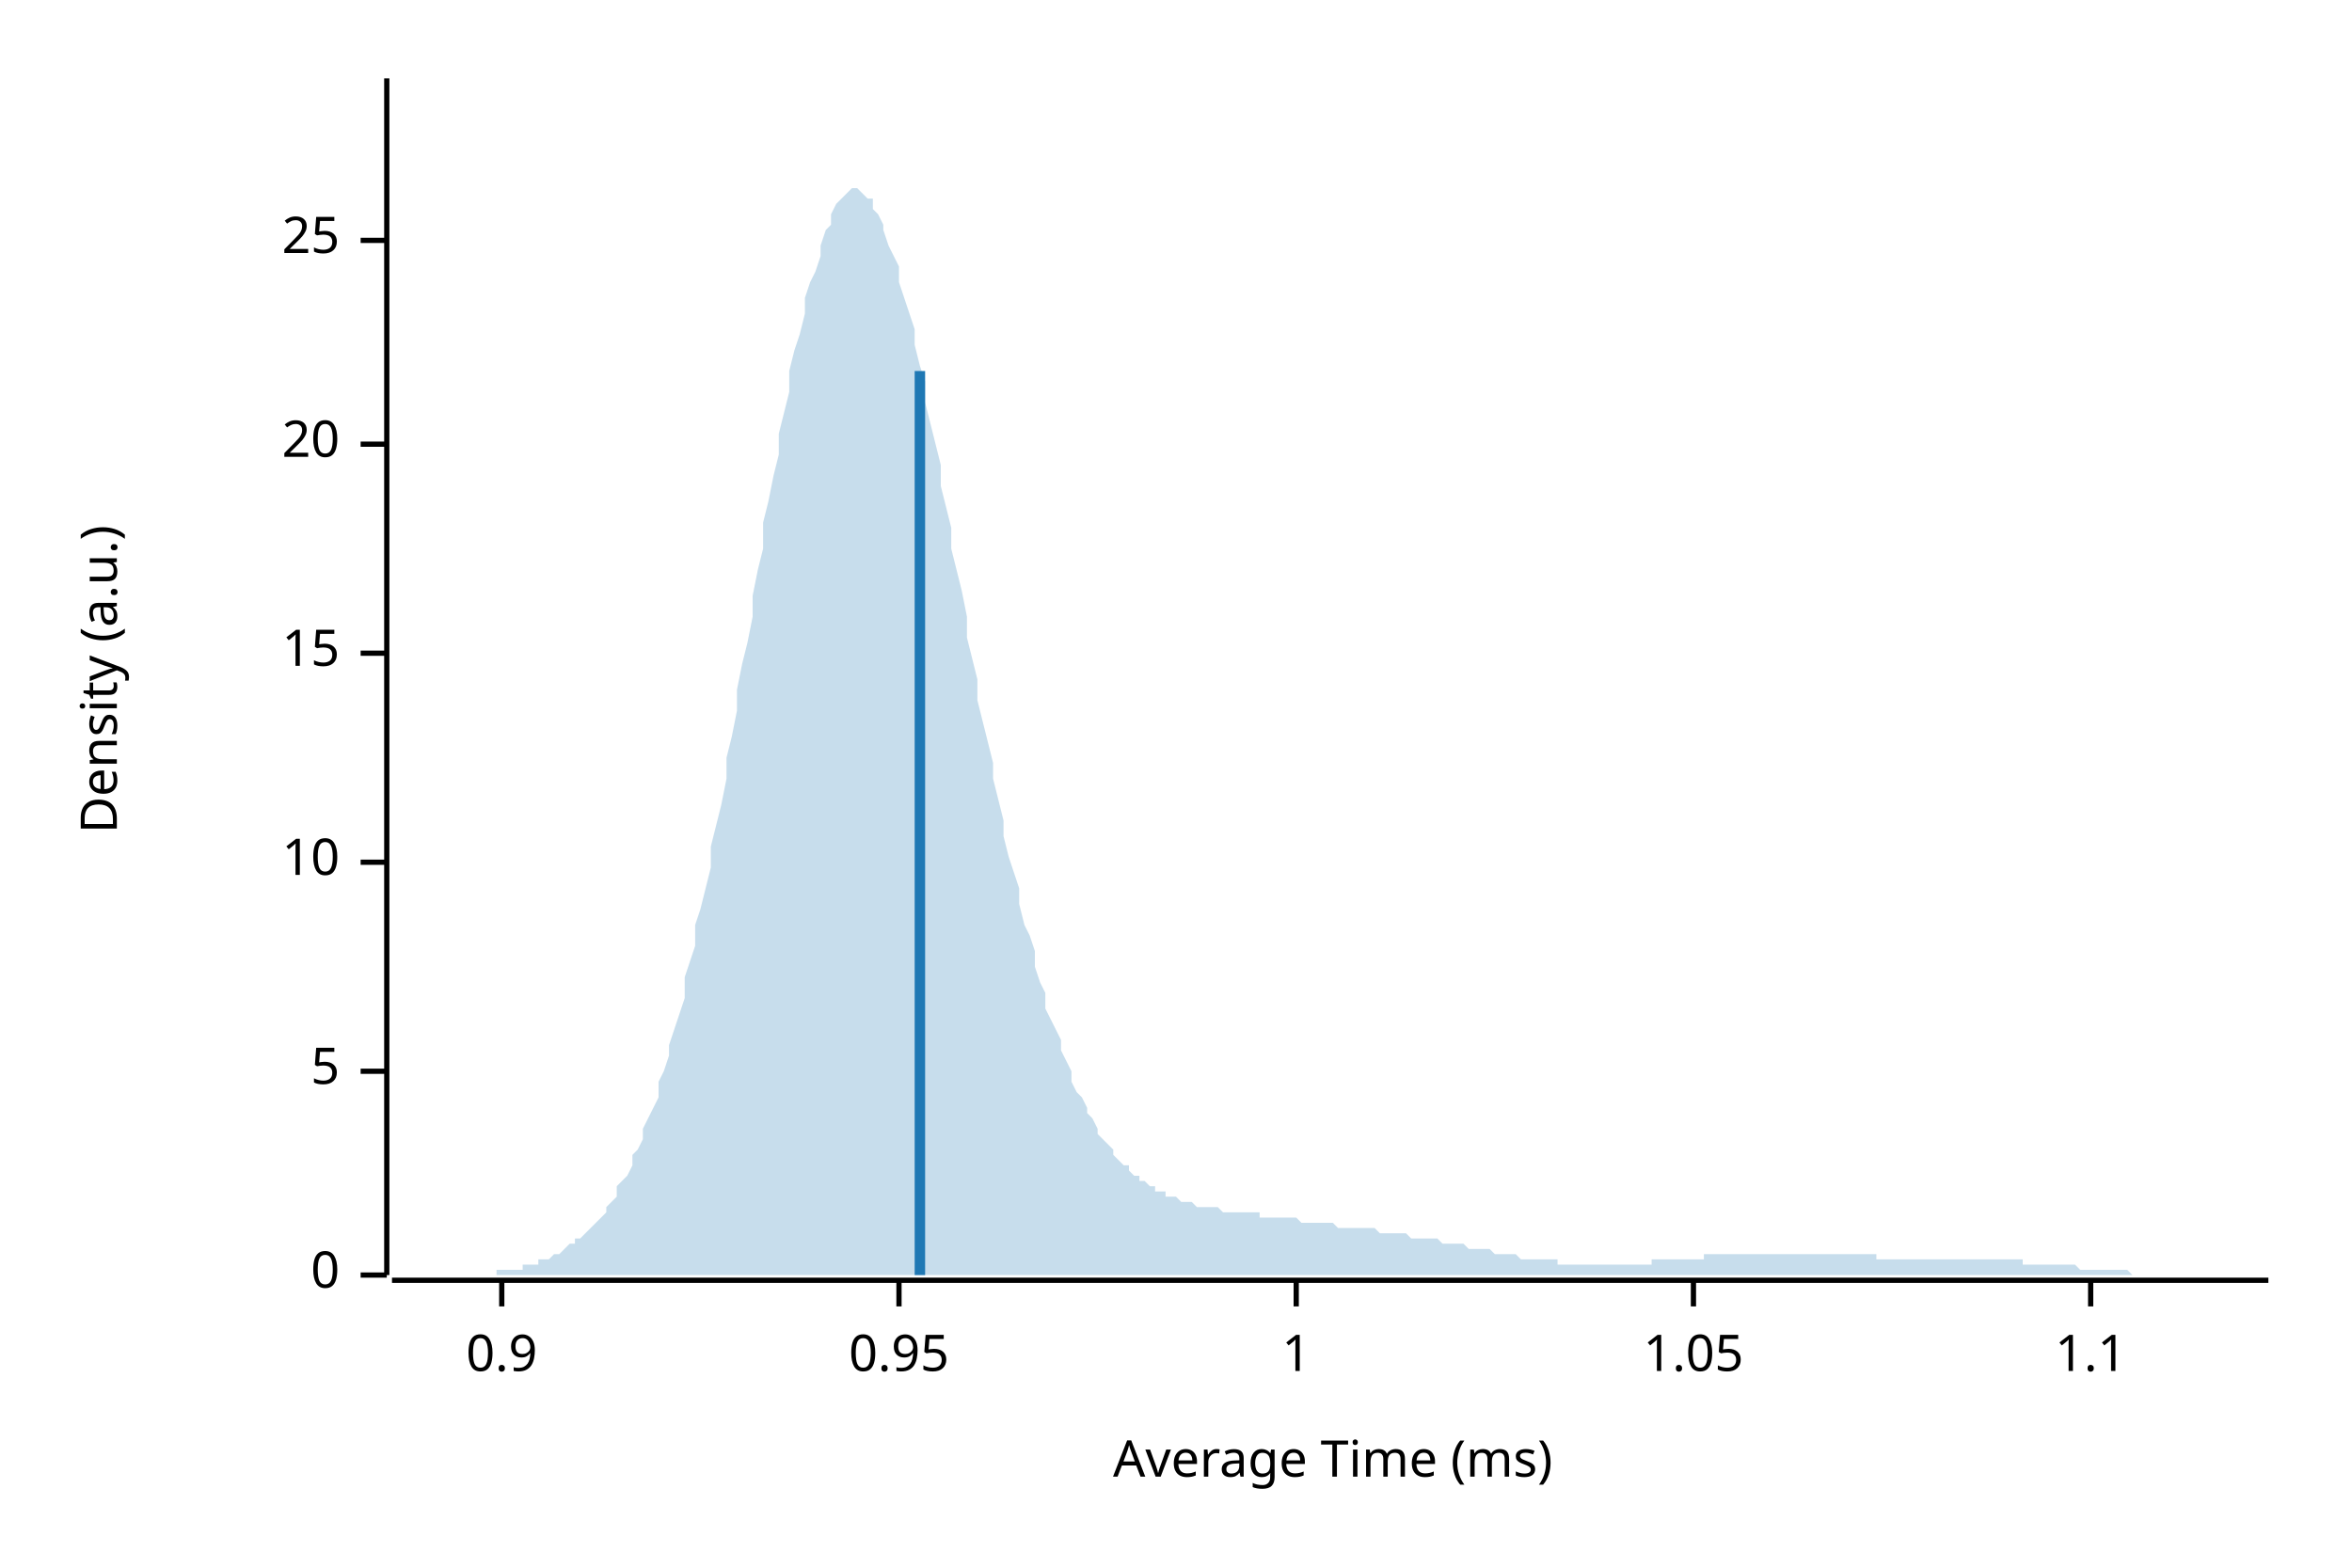
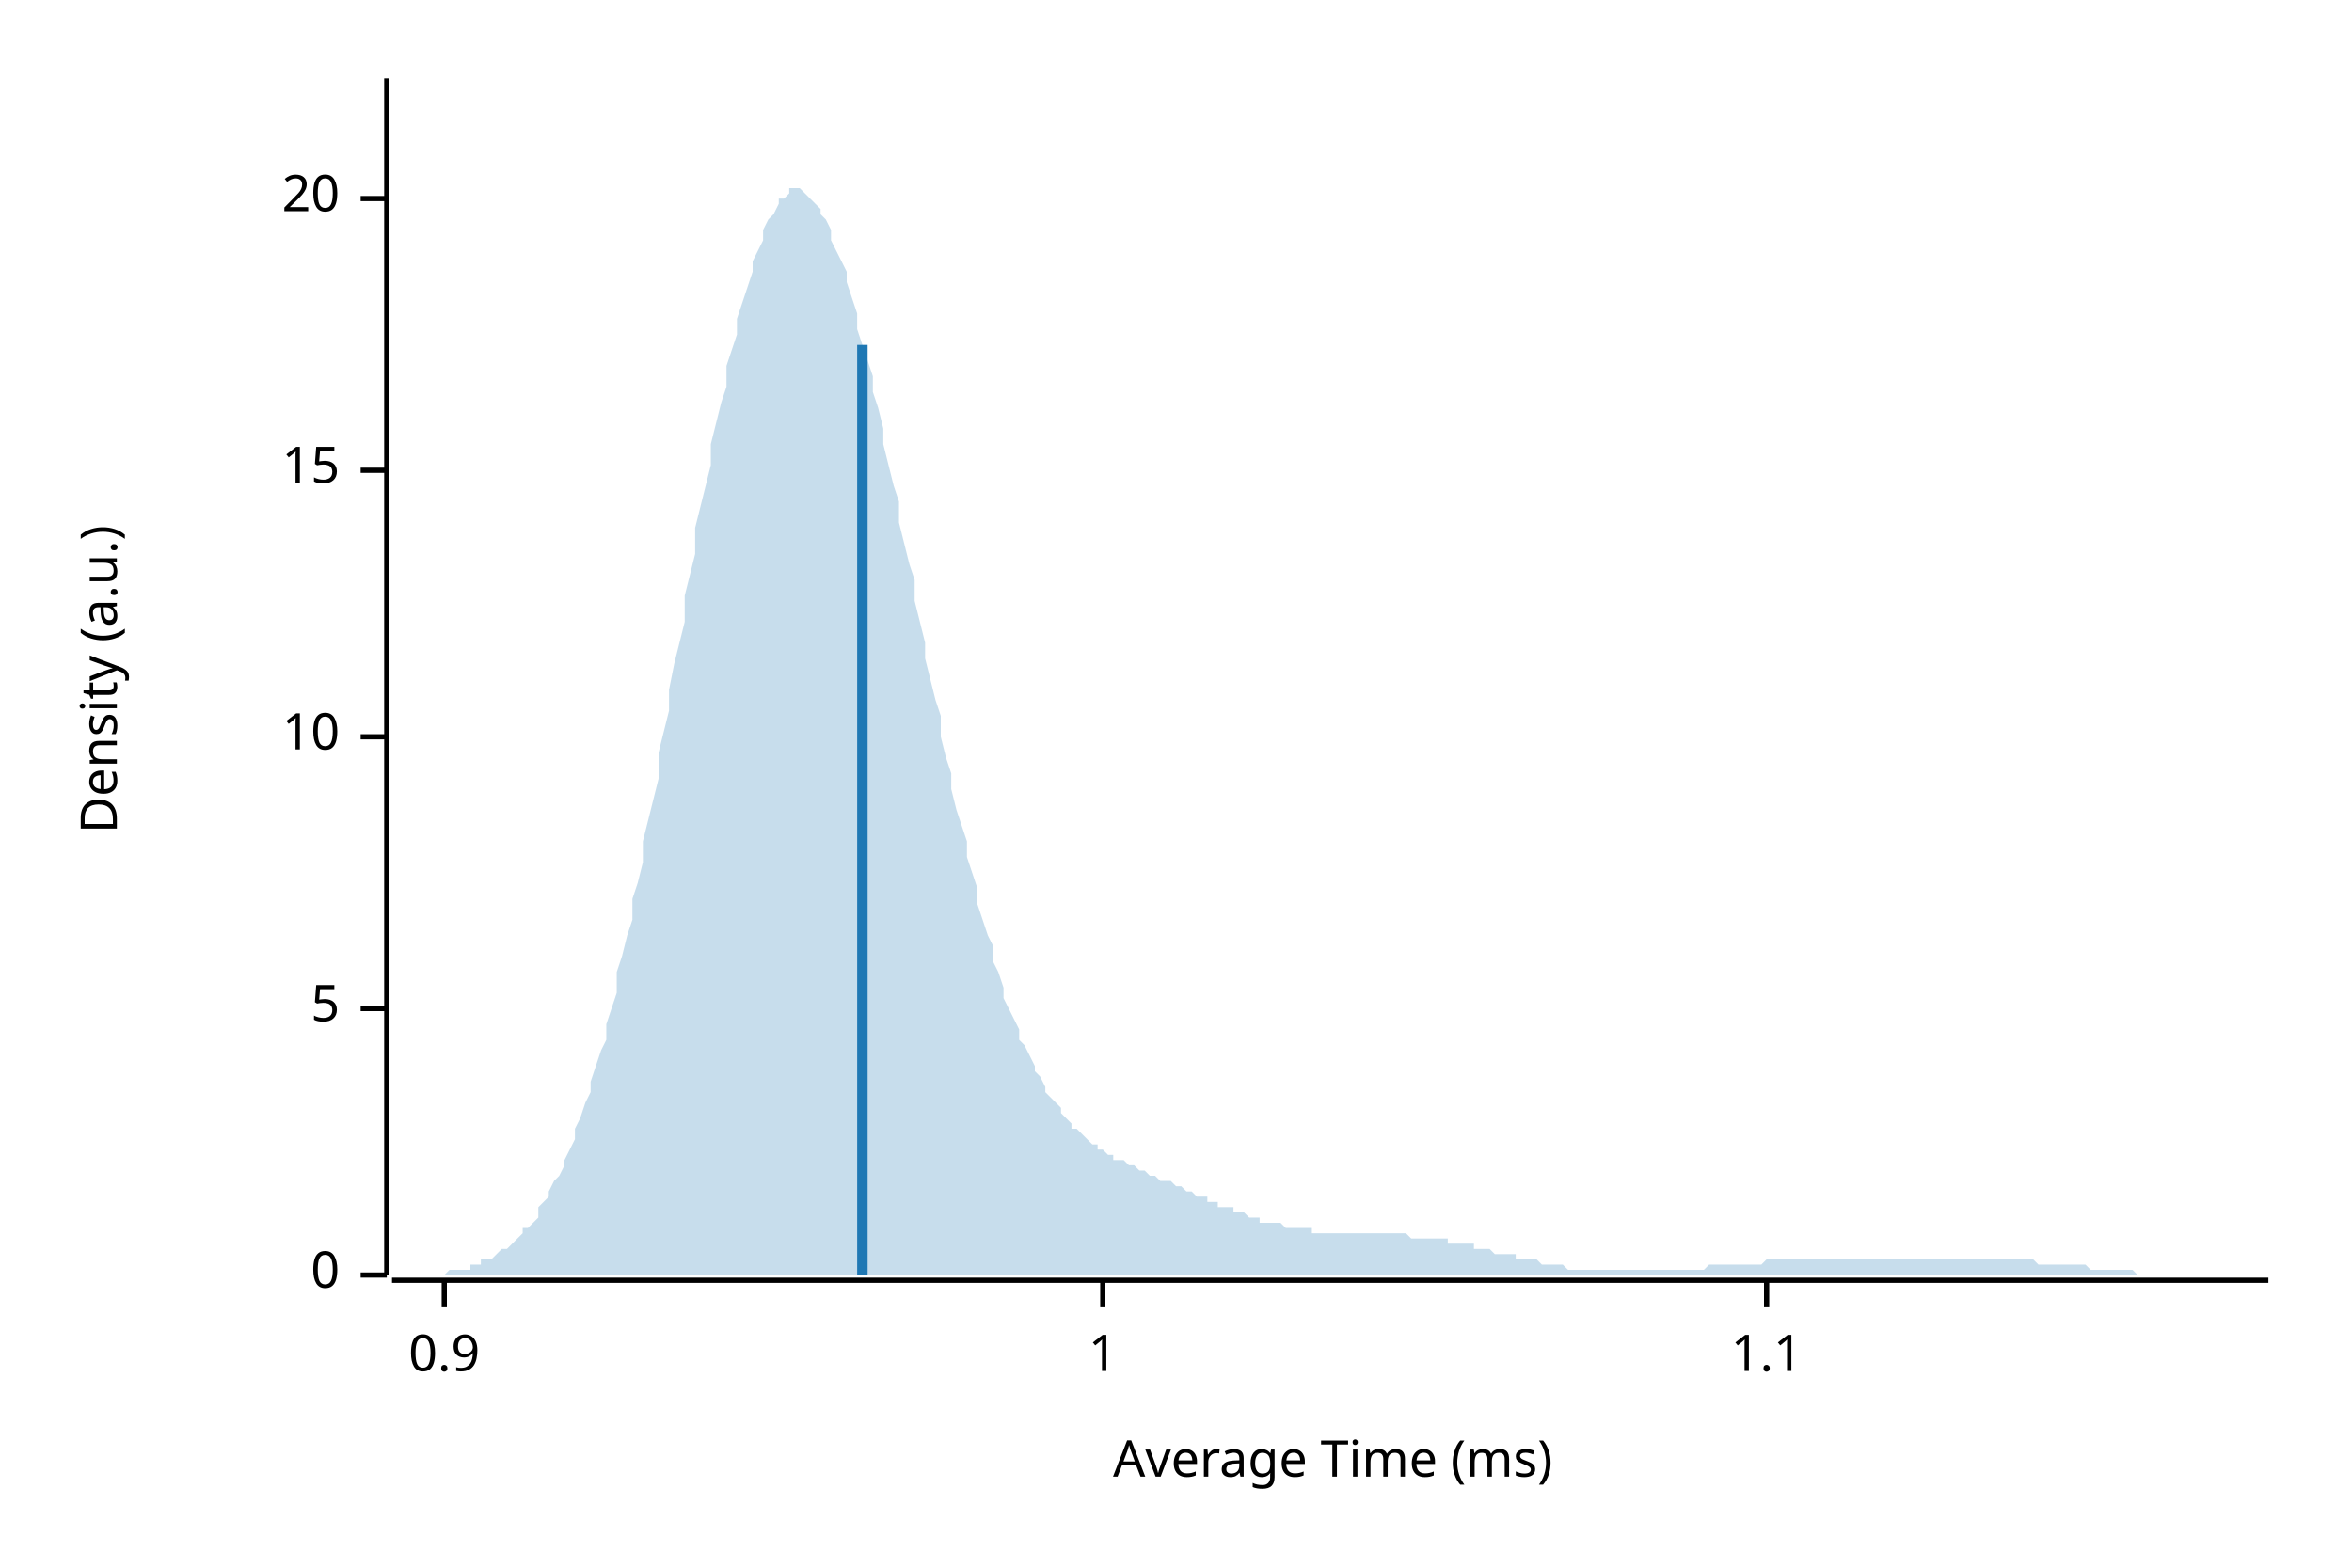
<svg xmlns="http://www.w3.org/2000/svg" width="450" height="300" viewBox="0 0 450 300">
  <text x="15" y="130" dy="0.76em" text-anchor="middle" font-family="sans-serif" font-size="9.677" opacity="1" fill="#000000" transform="rotate(270, 15, 130)">
Density (a.u.)
</text>
  <text x="255" y="285" dy="-0.5ex" text-anchor="middle" font-family="sans-serif" font-size="9.677" opacity="1" fill="#000000">
Average Time (ms)
</text>
  <polyline fill="none" opacity="1" stroke="#000000" stroke-width="1" points="74,15 74,244 " />
  <text x="65" y="244" dy="0.5ex" text-anchor="end" font-family="sans-serif" font-size="9.677" opacity="1" fill="#000000">
0
</text>
  <polyline fill="none" opacity="1" stroke="#000000" stroke-width="1" points="69,244 74,244 " />
-   <text x="65" y="205" dy="0.5ex" text-anchor="end" font-family="sans-serif" font-size="9.677" opacity="1" fill="#000000">
+   <text x="65" y="193" dy="0.5ex" text-anchor="end" font-family="sans-serif" font-size="9.677" opacity="1" fill="#000000">
5
</text>
-   <polyline fill="none" opacity="1" stroke="#000000" stroke-width="1" points="69,205 74,205 " />
-   <text x="65" y="165" dy="0.5ex" text-anchor="end" font-family="sans-serif" font-size="9.677" opacity="1" fill="#000000">
+   <polyline fill="none" opacity="1" stroke="#000000" stroke-width="1" points="69,193 74,193 " />
+   <text x="65" y="141" dy="0.5ex" text-anchor="end" font-family="sans-serif" font-size="9.677" opacity="1" fill="#000000">
10
</text>
-   <polyline fill="none" opacity="1" stroke="#000000" stroke-width="1" points="69,165 74,165 " />
-   <text x="65" y="125" dy="0.5ex" text-anchor="end" font-family="sans-serif" font-size="9.677" opacity="1" fill="#000000">
+   <polyline fill="none" opacity="1" stroke="#000000" stroke-width="1" points="69,141 74,141 " />
+   <text x="65" y="90" dy="0.5ex" text-anchor="end" font-family="sans-serif" font-size="9.677" opacity="1" fill="#000000">
15
</text>
-   <polyline fill="none" opacity="1" stroke="#000000" stroke-width="1" points="69,125 74,125 " />
-   <text x="65" y="85" dy="0.5ex" text-anchor="end" font-family="sans-serif" font-size="9.677" opacity="1" fill="#000000">
+   <polyline fill="none" opacity="1" stroke="#000000" stroke-width="1" points="69,90 74,90 " />
+   <text x="65" y="38" dy="0.5ex" text-anchor="end" font-family="sans-serif" font-size="9.677" opacity="1" fill="#000000">
20
</text>
-   <polyline fill="none" opacity="1" stroke="#000000" stroke-width="1" points="69,85 74,85 " />
-   <text x="65" y="46" dy="0.5ex" text-anchor="end" font-family="sans-serif" font-size="9.677" opacity="1" fill="#000000">
- 25
- </text>
-   <polyline fill="none" opacity="1" stroke="#000000" stroke-width="1" points="69,46 74,46 " />
+   <polyline fill="none" opacity="1" stroke="#000000" stroke-width="1" points="69,38 74,38 " />
  <polyline fill="none" opacity="1" stroke="#000000" stroke-width="1" points="75,245 434,245 " />
-   <text x="96" y="255" dy="0.76em" text-anchor="middle" font-family="sans-serif" font-size="9.677" opacity="1" fill="#000000">
+   <text x="85" y="255" dy="0.76em" text-anchor="middle" font-family="sans-serif" font-size="9.677" opacity="1" fill="#000000">
0.9
</text>
-   <polyline fill="none" opacity="1" stroke="#000000" stroke-width="1" points="96,245 96,250 " />
-   <text x="172" y="255" dy="0.76em" text-anchor="middle" font-family="sans-serif" font-size="9.677" opacity="1" fill="#000000">
- 0.95
- </text>
-   <polyline fill="none" opacity="1" stroke="#000000" stroke-width="1" points="172,245 172,250 " />
-   <text x="248" y="255" dy="0.76em" text-anchor="middle" font-family="sans-serif" font-size="9.677" opacity="1" fill="#000000">
+   <polyline fill="none" opacity="1" stroke="#000000" stroke-width="1" points="85,245 85,250 " />
+   <text x="211" y="255" dy="0.76em" text-anchor="middle" font-family="sans-serif" font-size="9.677" opacity="1" fill="#000000">
1
</text>
-   <polyline fill="none" opacity="1" stroke="#000000" stroke-width="1" points="248,245 248,250 " />
-   <text x="324" y="255" dy="0.76em" text-anchor="middle" font-family="sans-serif" font-size="9.677" opacity="1" fill="#000000">
- 1.05
- </text>
-   <polyline fill="none" opacity="1" stroke="#000000" stroke-width="1" points="324,245 324,250 " />
-   <text x="400" y="255" dy="0.76em" text-anchor="middle" font-family="sans-serif" font-size="9.677" opacity="1" fill="#000000">
+   <polyline fill="none" opacity="1" stroke="#000000" stroke-width="1" points="211,245 211,250 " />
+   <text x="338" y="255" dy="0.76em" text-anchor="middle" font-family="sans-serif" font-size="9.677" opacity="1" fill="#000000">
1.1
</text>
-   <polyline fill="none" opacity="1" stroke="#000000" stroke-width="1" points="400,245 400,250 " />
-   <polygon opacity="0.25" fill="#1F78B4" points="75,244 75,244 76,244 77,244 77,244 78,244 79,244 80,244 80,244 81,244 82,244 82,244 83,244 84,244 85,244 85,244 86,244 87,244 87,244 88,244 89,244 90,244 90,244 91,244 92,244 92,244 93,244 94,244 95,244 95,243 96,243 97,243 98,243 98,243 99,243 100,243 100,242 101,242 102,242 103,242 103,241 104,241 105,241 105,241 106,240 107,240 108,239 108,239 109,238 110,238 110,237 111,237 112,236 113,235 113,235 114,234 115,233 116,232 116,231 117,230 118,229 118,227 119,226 120,225 121,223 121,221 122,220 123,218 123,216 124,214 125,212 126,210 126,207 127,205 128,202 128,200 129,197 130,194 131,191 131,187 132,184 133,181 133,177 134,174 135,170 136,166 136,162 137,158 138,154 139,149 139,145 140,141 141,136 141,132 142,127 143,123 144,118 144,114 145,109 146,105 146,100 147,96 148,91 149,87 149,83 150,79 151,75 151,71 152,67 153,64 154,60 154,57 155,54 156,52 157,49 157,47 158,44 159,43 159,41 160,39 161,38 162,37 162,37 163,36 164,36 164,36 165,37 166,38 167,38 167,40 168,41 169,43 169,44 170,47 171,49 172,51 172,54 173,57 174,60 175,63 175,66 176,70 177,73 177,77 178,81 179,85 180,89 180,93 181,97 182,101 182,105 183,109 184,113 185,118 185,122 186,126 187,130 187,134 188,138 189,142 190,146 190,149 191,153 192,157 192,160 193,164 194,167 195,170 195,173 196,177 197,179 198,182 198,185 199,188 200,190 200,193 201,195 202,197 203,199 203,201 204,203 205,205 205,207 206,209 207,210 208,212 208,213 209,214 210,216 210,217 211,218 212,219 213,220 213,221 214,222 215,223 216,223 216,224 217,225 218,225 218,226 219,226 220,227 221,227 221,228 222,228 223,228 223,229 224,229 225,229 226,230 226,230 227,230 228,230 228,230 229,231 230,231 231,231 231,231 232,231 233,231 233,231 234,232 235,232 236,232 236,232 237,232 238,232 239,232 239,232 240,232 241,232 241,233 242,233 243,233 244,233 244,233 245,233 246,233 246,233 247,233 248,233 249,234 249,234 250,234 251,234 251,234 252,234 253,234 254,234 254,234 255,234 256,235 257,235 257,235 258,235 259,235 259,235 260,235 261,235 262,235 262,235 263,235 264,236 264,236 265,236 266,236 267,236 267,236 268,236 269,236 269,236 270,237 271,237 272,237 272,237 273,237 274,237 275,237 275,237 276,238 277,238 277,238 278,238 279,238 280,238 280,238 281,239 282,239 282,239 283,239 284,239 285,239 285,239 286,240 287,240 287,240 288,240 289,240 290,240 290,240 291,241 292,241 292,241 293,241 294,241 295,241 295,241 296,241 297,241 298,241 298,242 299,242 300,242 300,242 301,242 302,242 303,242 303,242 304,242 305,242 305,242 306,242 307,242 308,242 308,242 309,242 310,242 310,242 311,242 312,242 313,242 313,242 314,242 315,242 316,242 316,241 317,241 318,241 318,241 319,241 320,241 321,241 321,241 322,241 323,241 323,241 324,241 325,241 326,241 326,240 327,240 328,240 328,240 329,240 330,240 331,240 331,240 332,240 333,240 333,240 334,240 335,240 336,240 336,240 337,240 338,240 339,240 339,240 340,240 341,240 341,240 342,240 343,240 344,240 344,240 345,240 346,240 346,240 347,240 348,240 349,240 349,240 350,240 351,240 351,240 352,240 353,240 354,240 354,240 355,240 356,240 357,240 357,240 358,240 359,240 359,241 360,241 361,241 362,241 362,241 363,241 364,241 364,241 365,241 366,241 367,241 367,241 368,241 369,241 369,241 370,241 371,241 372,241 372,241 373,241 374,241 375,241 375,241 376,241 377,241 377,241 378,241 379,241 380,241 380,241 381,241 382,241 382,241 383,241 384,241 385,241 385,241 386,241 387,241 387,242 388,242 389,242 390,242 390,242 391,242 392,242 392,242 393,242 394,242 395,242 395,242 396,242 397,242 398,243 398,243 399,243 400,243 400,243 401,243 402,243 403,243 403,243 404,243 405,243 405,243 406,243 407,243 408,244 408,244 409,244 410,244 410,244 411,244 412,244 413,244 413,244 414,244 415,244 416,244 416,244 417,244 418,244 418,244 419,244 420,244 421,244 421,244 422,244 423,244 423,244 424,244 425,244 426,244 426,244 427,244 428,244 428,244 429,244 430,244 431,244 431,244 432,244 433,244 434,244 434,244 75,244 " />
-   <polyline fill="none" opacity="1" stroke="#1F78B4" stroke-width="2" points="176,244 176,71 " />
+   <polyline fill="none" opacity="1" stroke="#000000" stroke-width="1" points="338,245 338,250 " />
+   <polygon opacity="0.25" fill="#1F78B4" points="75,244 75,244 76,244 77,244 77,244 78,244 79,244 80,244 80,244 81,244 82,244 82,244 83,244 84,244 85,244 85,244 86,243 87,243 87,243 88,243 89,243 90,243 90,242 91,242 92,242 92,241 93,241 94,241 95,240 95,240 96,239 97,239 98,238 98,238 99,237 100,236 100,235 101,235 102,234 103,233 103,231 104,230 105,229 105,228 106,226 107,225 108,223 108,222 109,220 110,218 110,216 111,214 112,211 113,209 113,207 114,204 115,201 116,199 116,196 117,193 118,190 118,186 119,183 120,179 121,176 121,172 122,169 123,165 123,161 124,157 125,153 126,149 126,144 127,140 128,136 128,132 129,127 130,123 131,119 131,114 132,110 133,106 133,101 134,97 135,93 136,89 136,85 137,81 138,77 139,74 139,70 140,67 141,64 141,61 142,58 143,55 144,52 144,50 145,48 146,46 146,44 147,42 148,41 149,39 149,38 150,38 151,37 151,36 152,36 153,36 154,37 154,37 155,38 156,39 157,40 157,41 158,42 159,44 159,46 160,48 161,50 162,52 162,54 163,57 164,60 164,63 165,66 166,69 167,72 167,75 168,78 169,82 169,85 170,89 171,93 172,96 172,100 173,104 174,108 175,111 175,115 176,119 177,123 177,126 178,130 179,134 180,137 180,141 181,145 182,148 182,151 183,155 184,158 185,161 185,164 186,167 187,170 187,173 188,176 189,179 190,181 190,184 191,186 192,189 192,191 193,193 194,195 195,197 195,199 196,200 197,202 198,204 198,205 199,206 200,208 200,209 201,210 202,211 203,212 203,213 204,214 205,215 205,216 206,216 207,217 208,218 208,218 209,219 210,219 210,220 211,220 212,221 213,221 213,222 214,222 215,222 216,223 216,223 217,223 218,224 218,224 219,224 220,225 221,225 221,225 222,226 223,226 223,226 224,226 225,227 226,227 226,227 227,228 228,228 228,228 229,229 230,229 231,229 231,230 232,230 233,230 233,231 234,231 235,231 236,231 236,232 237,232 238,232 239,233 239,233 240,233 241,233 241,234 242,234 243,234 244,234 244,234 245,234 246,235 246,235 247,235 248,235 249,235 249,235 250,235 251,235 251,236 252,236 253,236 254,236 254,236 255,236 256,236 257,236 257,236 258,236 259,236 259,236 260,236 261,236 262,236 262,236 263,236 264,236 264,236 265,236 266,236 267,236 267,236 268,236 269,236 269,236 270,237 271,237 272,237 272,237 273,237 274,237 275,237 275,237 276,237 277,237 277,238 278,238 279,238 280,238 280,238 281,238 282,238 282,239 283,239 284,239 285,239 285,239 286,240 287,240 287,240 288,240 289,240 290,240 290,241 291,241 292,241 292,241 293,241 294,241 295,242 295,242 296,242 297,242 298,242 298,242 299,242 300,243 300,243 301,243 302,243 303,243 303,243 304,243 305,243 305,243 306,243 307,243 308,243 308,243 309,243 310,243 310,243 311,243 312,243 313,243 313,243 314,243 315,243 316,243 316,243 317,243 318,243 318,243 319,243 320,243 321,243 321,243 322,243 323,243 323,243 324,243 325,243 326,243 326,243 327,242 328,242 328,242 329,242 330,242 331,242 331,242 332,242 333,242 333,242 334,242 335,242 336,242 336,242 337,242 338,241 339,241 339,241 340,241 341,241 341,241 342,241 343,241 344,241 344,241 345,241 346,241 346,241 347,241 348,241 349,241 349,241 350,241 351,241 351,241 352,241 353,241 354,241 354,241 355,241 356,241 357,241 357,241 358,241 359,241 359,241 360,241 361,241 362,241 362,241 363,241 364,241 364,241 365,241 366,241 367,241 367,241 368,241 369,241 369,241 370,241 371,241 372,241 372,241 373,241 374,241 375,241 375,241 376,241 377,241 377,241 378,241 379,241 380,241 380,241 381,241 382,241 382,241 383,241 384,241 385,241 385,241 386,241 387,241 387,241 388,241 389,241 390,242 390,242 391,242 392,242 392,242 393,242 394,242 395,242 395,242 396,242 397,242 398,242 398,242 399,242 400,243 400,243 401,243 402,243 403,243 403,243 404,243 405,243 405,243 406,243 407,243 408,243 408,243 409,244 410,244 410,244 411,244 412,244 413,244 413,244 414,244 415,244 416,244 416,244 417,244 418,244 418,244 419,244 420,244 421,244 421,244 422,244 423,244 423,244 424,244 425,244 426,244 426,244 427,244 428,244 428,244 429,244 430,244 431,244 431,244 432,244 433,244 434,244 434,244 75,244 " />
+   <polyline fill="none" opacity="1" stroke="#1F78B4" stroke-width="2" points="165,244 165,66 " />
</svg>
